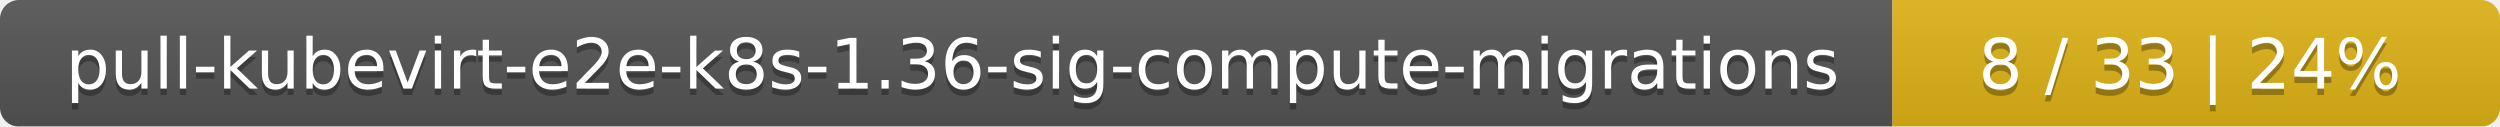
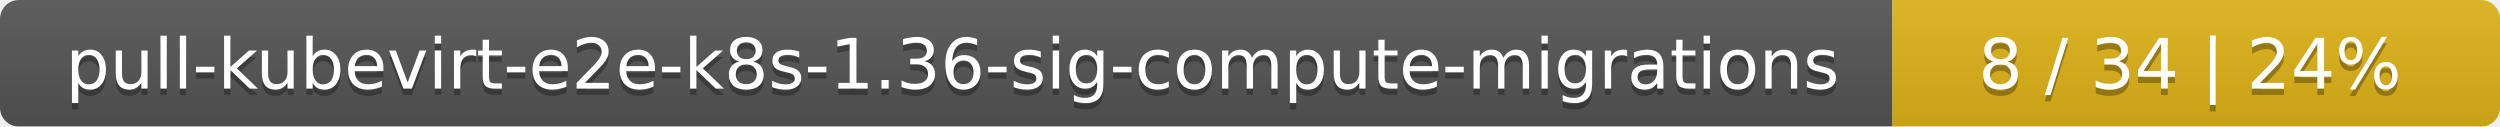
<svg xmlns="http://www.w3.org/2000/svg" width="395" height="20">
  <linearGradient id="smooth" x2="0" y2="100%">
    <stop offset="0" stop-color="#bbb" stop-opacity=".1" />
    <stop offset="1" stop-opacity=".1" />
  </linearGradient>
  <mask id="round">
    <rect width="395" height="20" rx="3" fill="#fff" />
  </mask>
  <g mask="url(#round)">
    <rect width="299" height="20" fill="#555" />
    <rect x="299" width="96" height="20" fill="#dfb317" />
    <rect width="395" height="20" fill="url(#smooth)" />
  </g>
  <g fill="#fff" text-anchor="middle" font-family="DejaVu Sans,Verdana,Geneva,sans-serif" font-size="11">
    <text x="150.5" y="15" fill="#010101" fill-opacity=".3">pull-kubevirt-e2e-k8s-1.36-sig-compute-migrations</text>
    <text x="150.5" y="14">pull-kubevirt-e2e-k8s-1.36-sig-compute-migrations</text>
-     <text x="346" y="15" fill="#010101" fill-opacity=".3">8 / 33    |    24%</text>
-     <text x="346" y="14">8 / 33    |    24%</text>
+     <text x="346" y="15" fill="#010101" fill-opacity=".3">8 / 34    |    24%</text>
+     <text x="346" y="14">8 / 34    |    24%</text>
  </g>
</svg>
